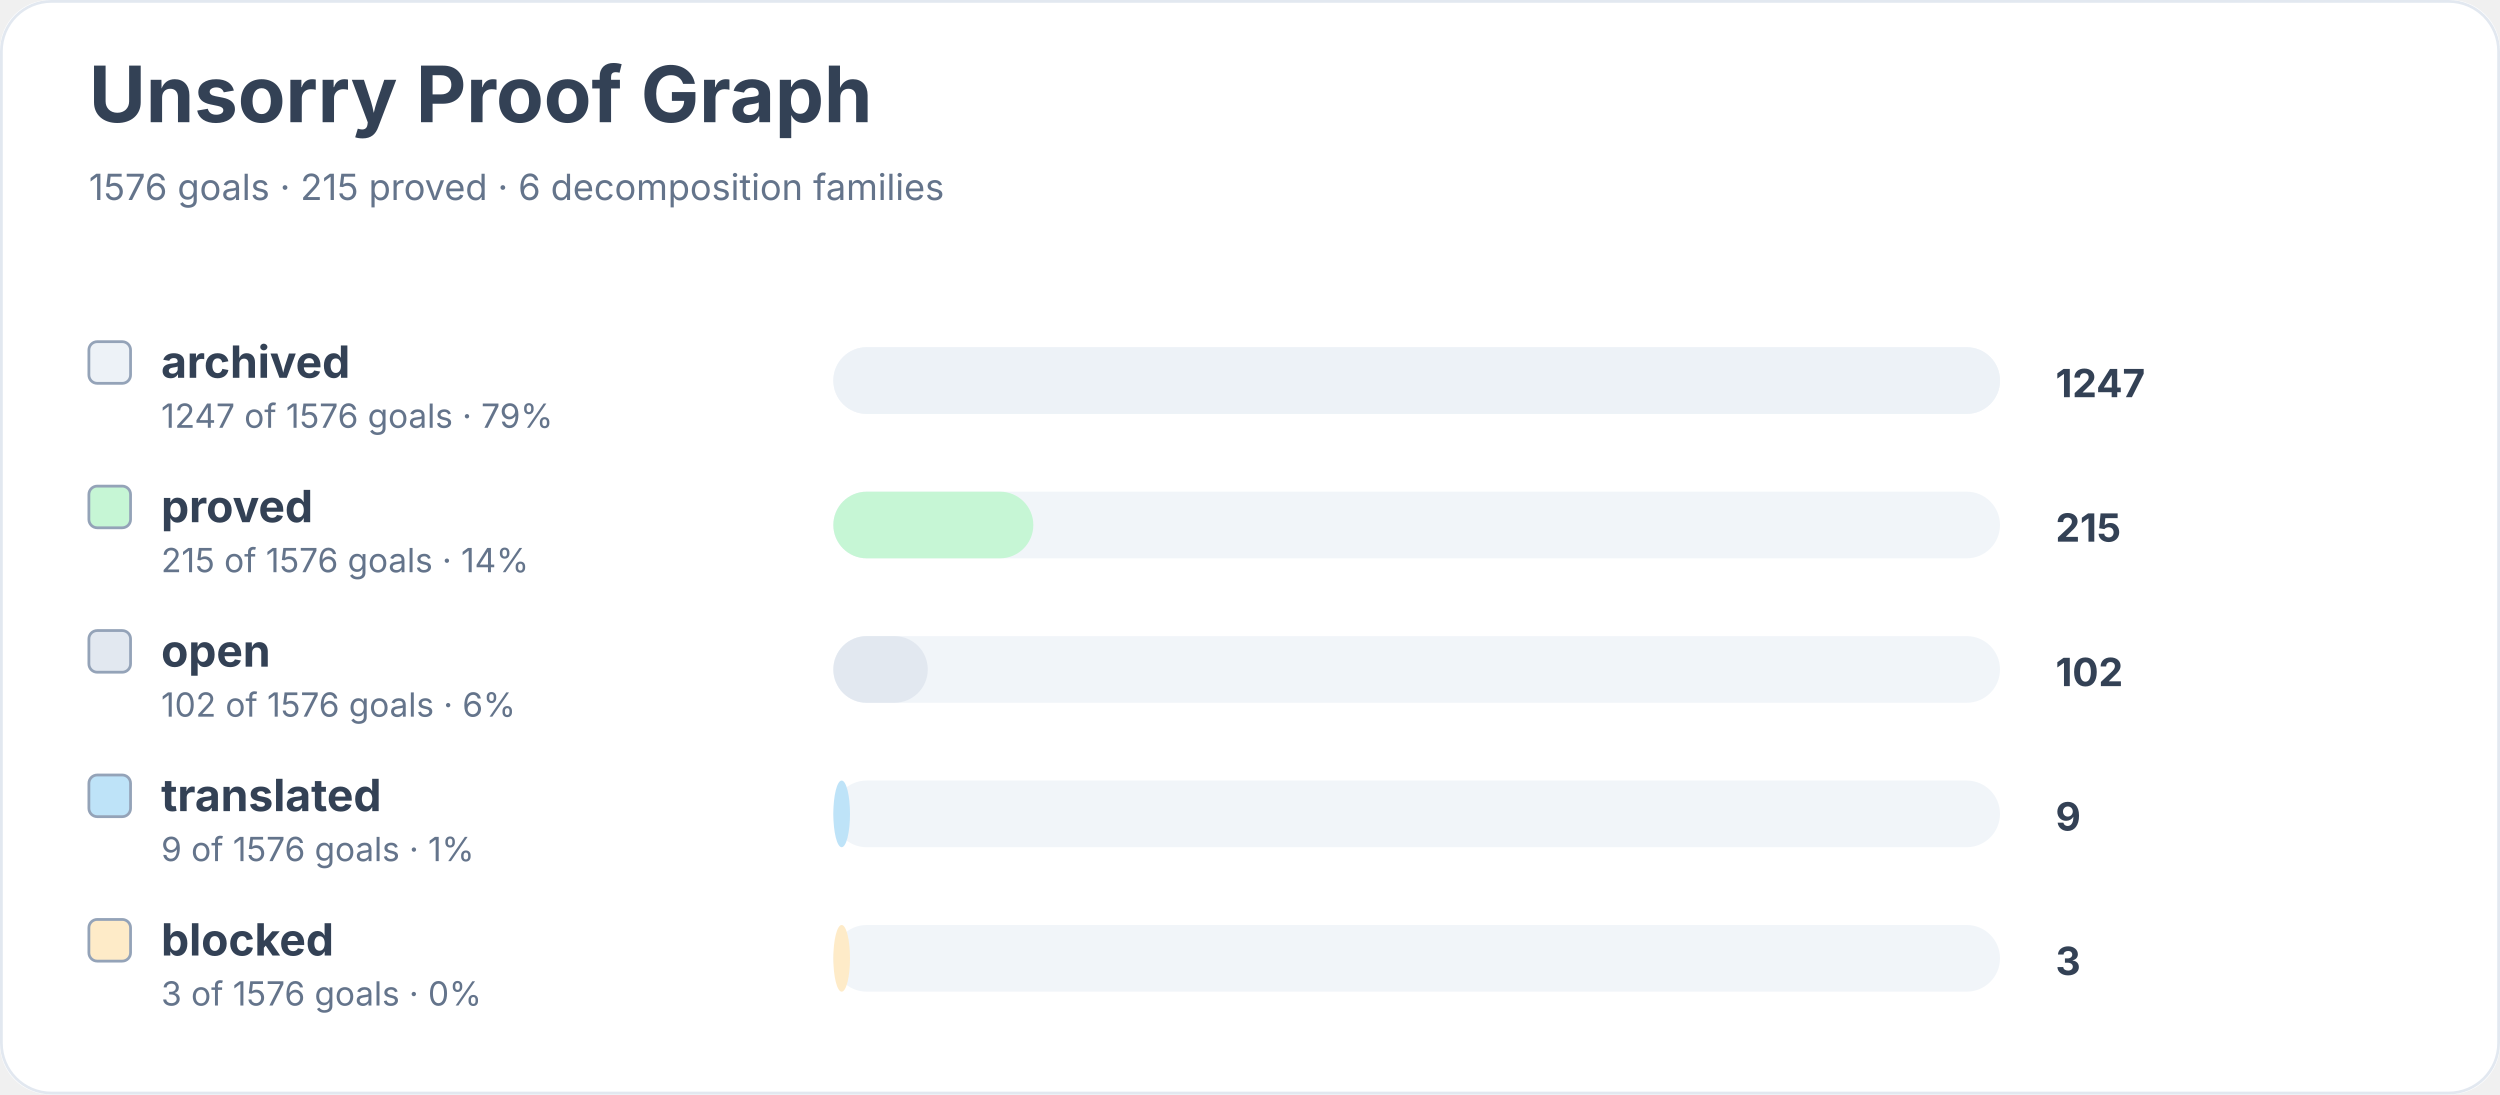
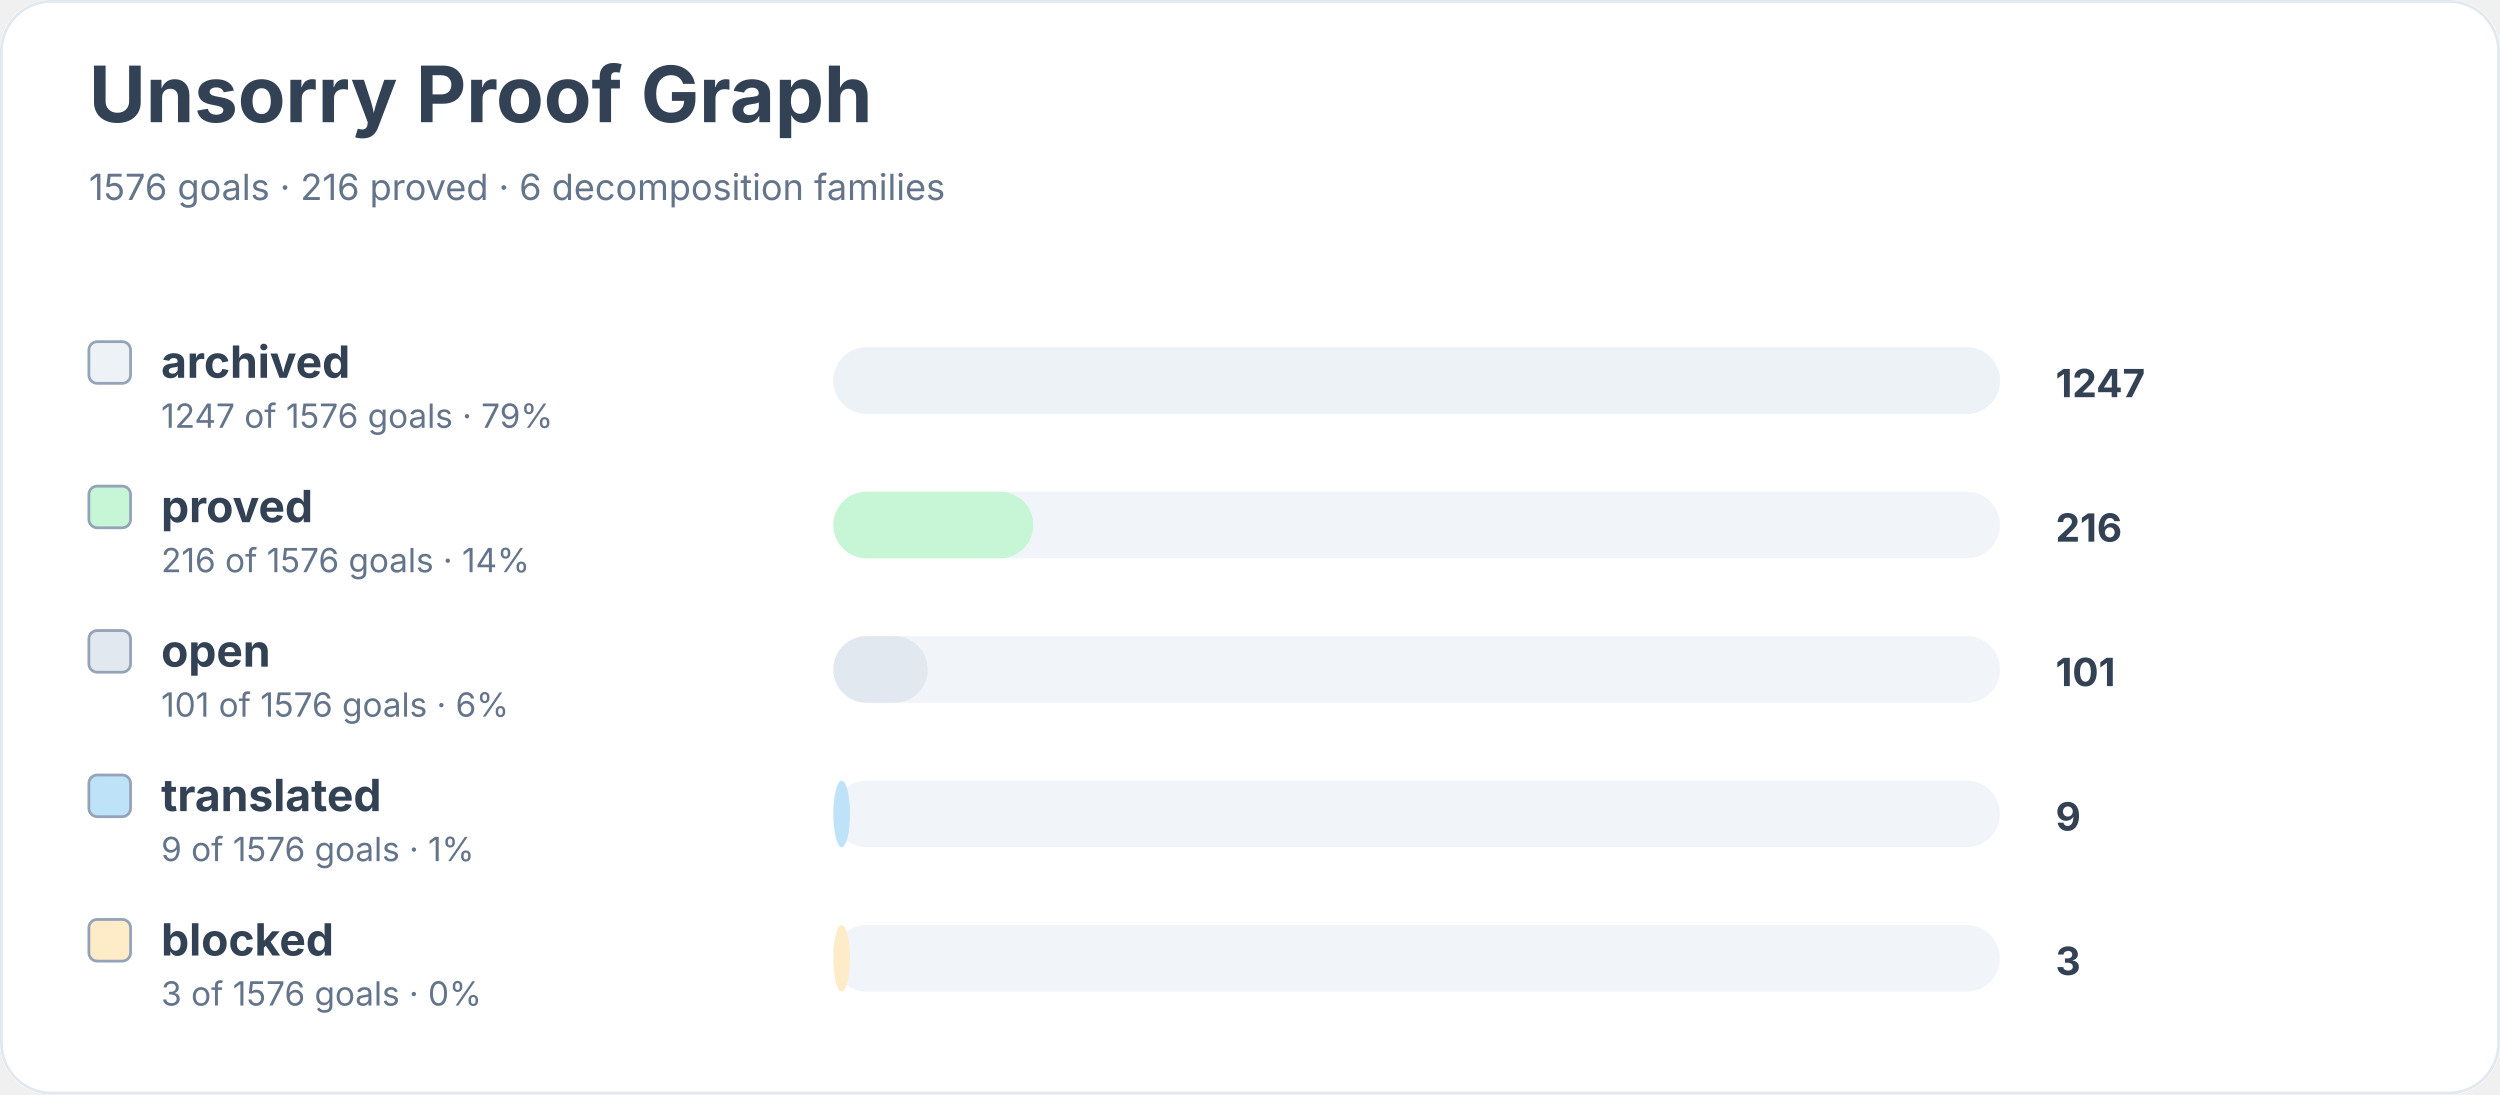
<svg xmlns="http://www.w3.org/2000/svg" width="900" height="394" viewBox="0 0 900 394" role="img" aria-labelledby="title desc">
  <rect width="900" height="100%" rx="18" fill="#ffffff" />
  <rect x="0.5" y="0.5" width="899" height="393" rx="18" fill="none" stroke="#e2e8f0" />
  <text x="32" y="44" font-family="Inter, system-ui, sans-serif" font-size="28" font-weight="700" fill="#334155">Unsorry Proof Graph</text>
-   <text x="32" y="72" font-family="Inter, system-ui, sans-serif" font-size="13" fill="#64748b">1576 goals · 215 proved · 6 decomposition families</text>
+   <text x="32" y="72" font-family="Inter, system-ui, sans-serif" font-size="13" fill="#64748b">1576 goals · 216 proved · 6 decomposition families</text>
  <rect x="32" y="123" width="15" height="15" rx="3" fill="#edf2f7" stroke="#94a3b8" />
  <text x="58" y="136" font-family="Inter, system-ui, sans-serif" font-size="16" font-weight="650" fill="#334155">archived</text>
  <text x="58" y="154" font-family="Inter, system-ui, sans-serif" font-size="12" fill="#64748b">1247 of 1576 goals · 79%</text>
  <rect x="300" y="125" width="420" height="24" rx="12" fill="#f1f5f9" />
  <rect x="300" y="125" width="420" height="24" rx="12" fill="#edf2f7" />
  <text x="740" y="143" font-family="Inter, system-ui, sans-serif" font-size="14" font-weight="700" fill="#334155">1247</text>
  <rect x="32" y="175" width="15" height="15" rx="3" fill="#c6f6d5" stroke="#94a3b8" />
  <text x="58" y="188" font-family="Inter, system-ui, sans-serif" font-size="16" font-weight="650" fill="#334155">proved</text>
-   <text x="58" y="206" font-family="Inter, system-ui, sans-serif" font-size="12" fill="#64748b">215 of 1576 goals · 14%</text>
+   <text x="58" y="206" font-family="Inter, system-ui, sans-serif" font-size="12" fill="#64748b">216 of 1576 goals · 14%</text>
  <rect x="300" y="177" width="420" height="24" rx="12" fill="#f1f5f9" />
  <rect x="300" y="177" width="72" height="24" rx="12" fill="#c6f6d5" />
-   <text x="740" y="195" font-family="Inter, system-ui, sans-serif" font-size="14" font-weight="700" fill="#334155">215</text>
+   <text x="740" y="195" font-family="Inter, system-ui, sans-serif" font-size="14" font-weight="700" fill="#334155">216</text>
  <rect x="32" y="227" width="15" height="15" rx="3" fill="#e2e8f0" stroke="#94a3b8" />
  <text x="58" y="240" font-family="Inter, system-ui, sans-serif" font-size="16" font-weight="650" fill="#334155">open</text>
-   <text x="58" y="258" font-family="Inter, system-ui, sans-serif" font-size="12" fill="#64748b">102 of 1576 goals · 6%</text>
+   <text x="58" y="258" font-family="Inter, system-ui, sans-serif" font-size="12" fill="#64748b">101 of 1576 goals · 6%</text>
  <rect x="300" y="229" width="420" height="24" rx="12" fill="#f1f5f9" />
  <rect x="300" y="229" width="34" height="24" rx="12" fill="#e2e8f0" />
-   <text x="740" y="247" font-family="Inter, system-ui, sans-serif" font-size="14" font-weight="700" fill="#334155">102</text>
+   <text x="740" y="247" font-family="Inter, system-ui, sans-serif" font-size="14" font-weight="700" fill="#334155">101</text>
  <rect x="32" y="279" width="15" height="15" rx="3" fill="#bee3f8" stroke="#94a3b8" />
  <text x="58" y="292" font-family="Inter, system-ui, sans-serif" font-size="16" font-weight="650" fill="#334155">translated</text>
  <text x="58" y="310" font-family="Inter, system-ui, sans-serif" font-size="12" fill="#64748b">9 of 1576 goals · 1%</text>
  <rect x="300" y="281" width="420" height="24" rx="12" fill="#f1f5f9" />
  <rect x="300" y="281" width="6" height="24" rx="12" fill="#bee3f8" />
  <text x="740" y="299" font-family="Inter, system-ui, sans-serif" font-size="14" font-weight="700" fill="#334155">9</text>
  <rect x="32" y="331" width="15" height="15" rx="3" fill="#feebc8" stroke="#94a3b8" />
  <text x="58" y="344" font-family="Inter, system-ui, sans-serif" font-size="16" font-weight="650" fill="#334155">blocked</text>
  <text x="58" y="362" font-family="Inter, system-ui, sans-serif" font-size="12" fill="#64748b">3 of 1576 goals · 0%</text>
  <rect x="300" y="333" width="420" height="24" rx="12" fill="#f1f5f9" />
  <rect x="300" y="333" width="6" height="24" rx="12" fill="#feebc8" />
  <text x="740" y="351" font-family="Inter, system-ui, sans-serif" font-size="14" font-weight="700" fill="#334155">3</text>
</svg>
